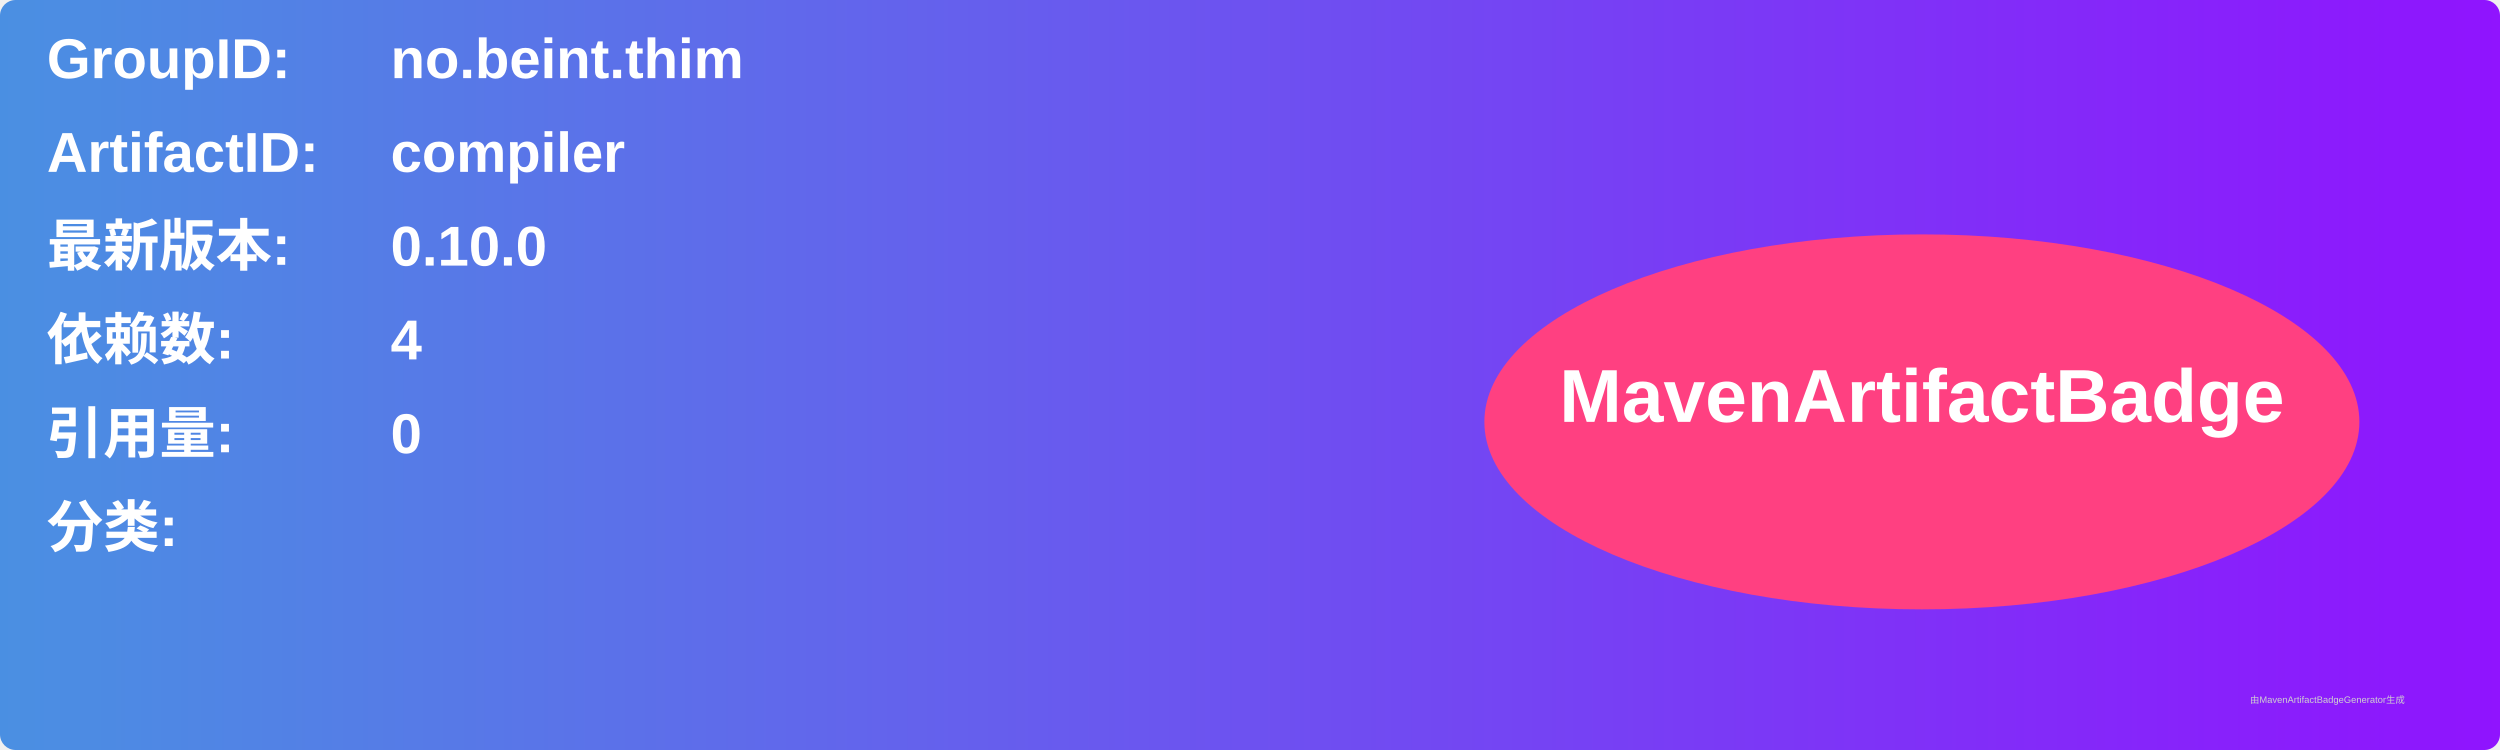
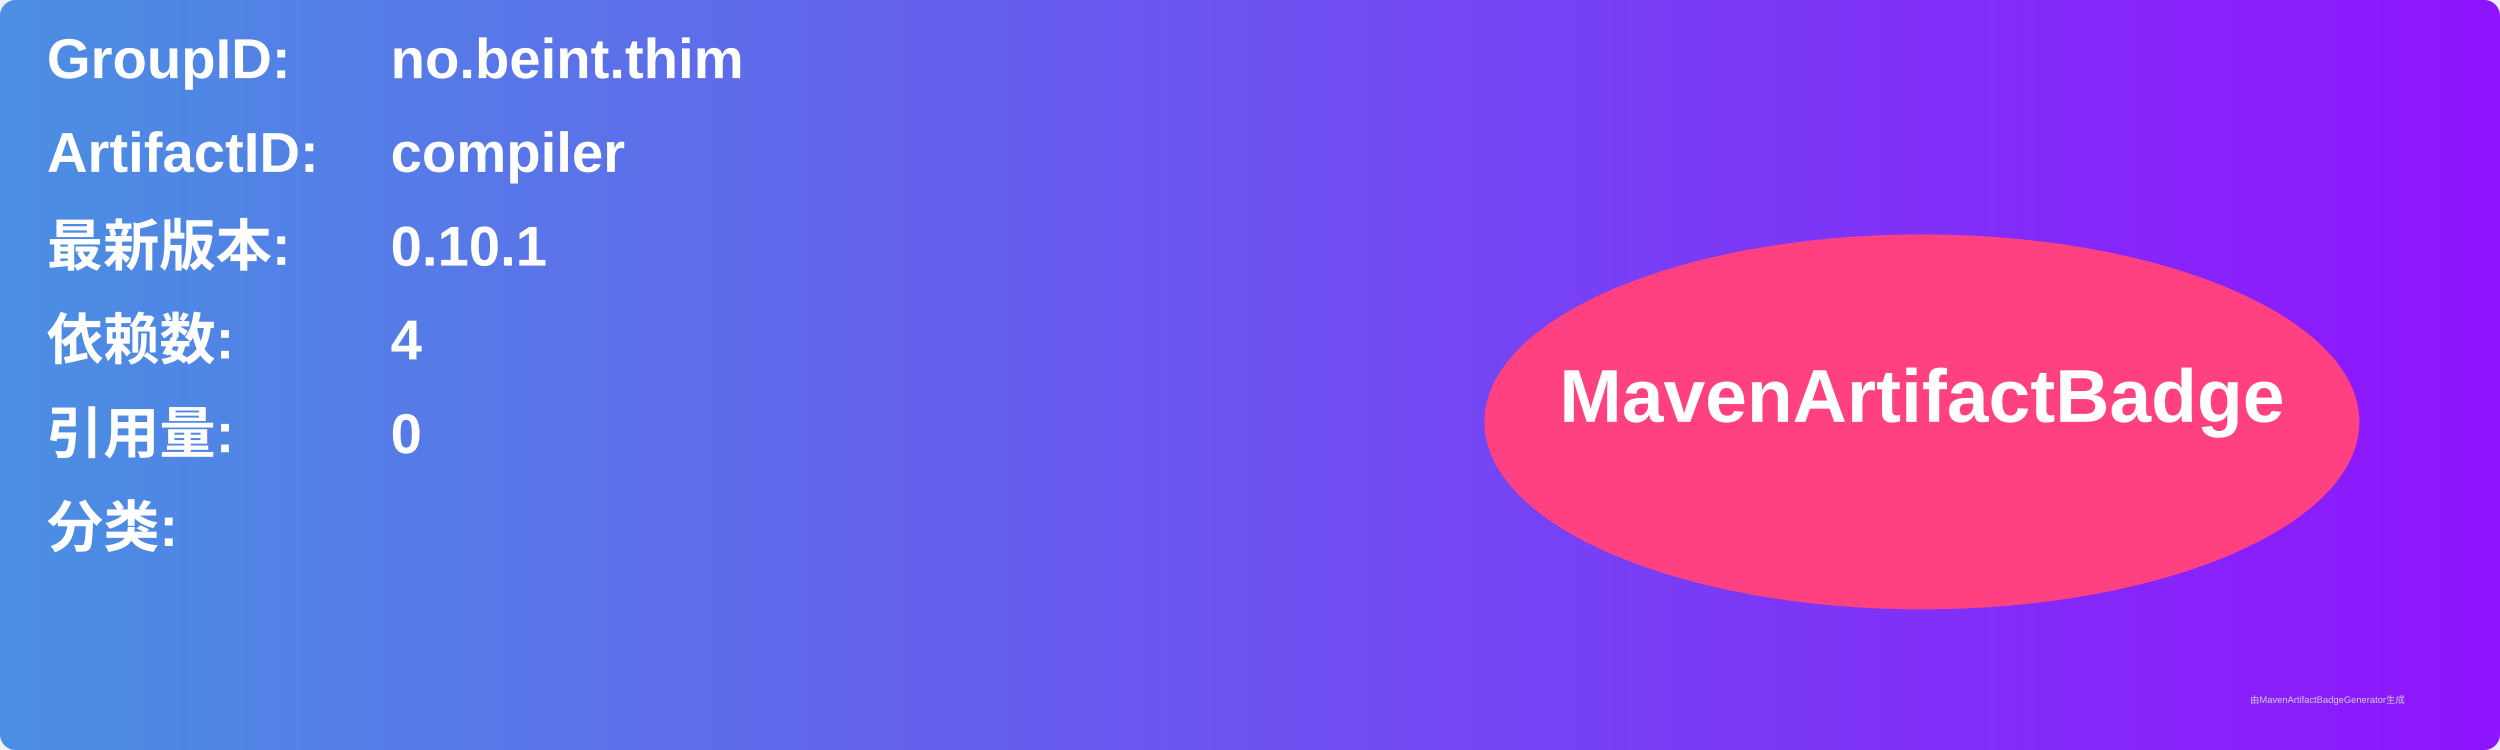
<svg xmlns="http://www.w3.org/2000/svg" width="800" height="240" viewBox="0 0 800 240">
  <linearGradient id="grad" x1="0%" y1="0%" x2="100%" y2="0%">
    <stop offset="0%" stop-color="#4a90e2" />
    <stop offset="100%" stop-color="#9013fe" />
  </linearGradient>
  <rect width="100%" height="100%" rx="5" ry="5" fill="url(#grad)" />
  <g transform="translate(15, 15)">
    <text x="0" y="10" font-family="Arial" font-size="18" fill="white" font-weight="bold" width="260">GroupID:</text>
    <text x="110" y="10" font-family="Arial" font-size="18" fill="white" font-weight="bold" width="460">no.beint.thim</text>
    <text x="0" y="40" font-family="Arial" font-size="18" fill="white" font-weight="bold" width="260">ArtifactID:</text>
    <text x="110" y="40" font-family="Arial" font-size="18" fill="white" font-weight="bold" width="460">compiler</text>
    <text x="0" y="70" font-family="Arial" font-size="18" fill="white" font-weight="bold">最新版本:</text>
    <text x="110" y="70" font-family="Arial" font-size="18" fill="white" font-weight="bold">
-       <tspan font-weight="bold">0.10.0</tspan>
+       <tspan font-weight="bold">0.10.1</tspan>
    </text>
    <text x="0" y="100" font-family="Arial" font-size="18" fill="white" font-weight="bold">依赖数: </text>
    <text x="110" y="100" font-family="Arial" font-size="18" fill="white">
      <tspan font-weight="bold">4</tspan>
    </text>
    <text x="0" y="130" font-family="Arial" font-size="18" fill="white" font-weight="bold">引用量: </text>
    <text x="110" y="130" font-family="Arial" font-size="18" fill="white">
      <tspan font-weight="bold">0</tspan>
    </text>
    <text x="0" y="160" font-family="Arial" font-size="18" fill="white" font-weight="bold">分类:</text>
    <text x="10" y="190" font-family="Arial" font-size="10" fill="white">
      <tspan font-weight="bold" />
    </text>
    <ellipse cx="600" cy="120" rx="140" ry="60" fill="#ff4081" />
    <text x="600" y="120" text-anchor="middle" font-family="Arial" font-size="24" fill="white" font-weight="bold">MavenArtifactBadge</text>
  </g>
  <text x="720" y="225" font-family="Arial" font-size="3" fill="#d0d0d0">由MavenArtifactBadgeGenerator生成</text>
</svg>
